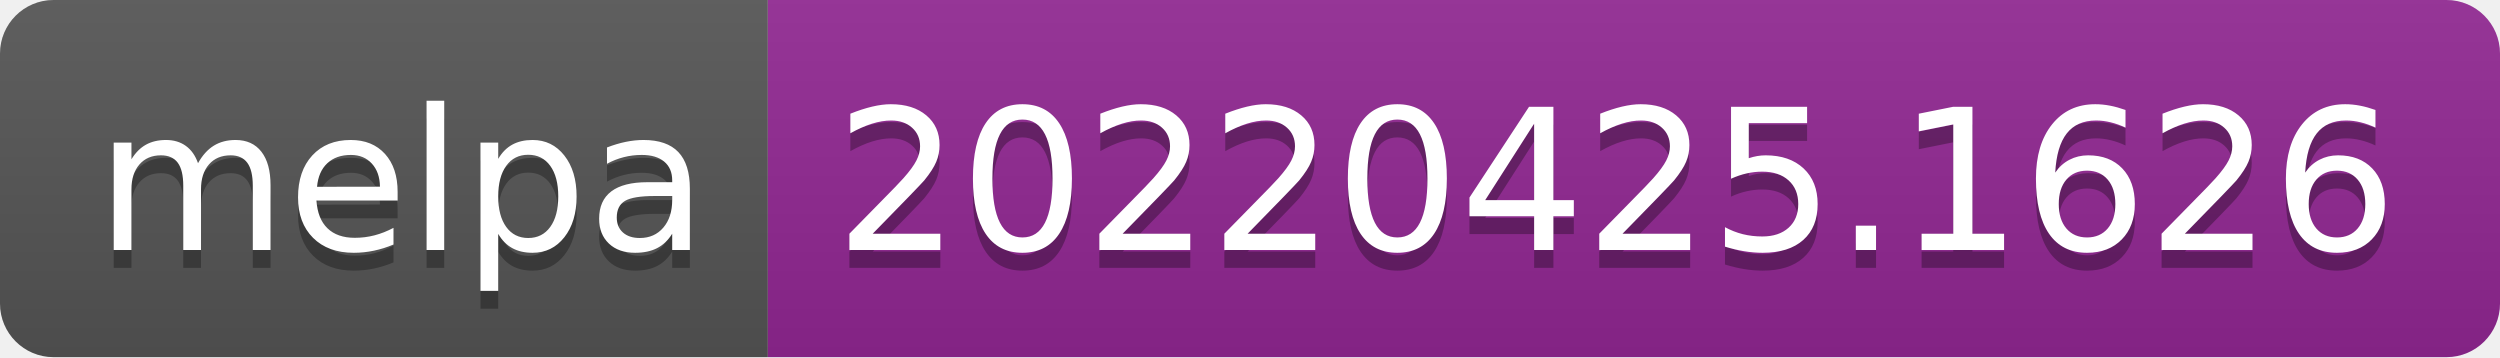
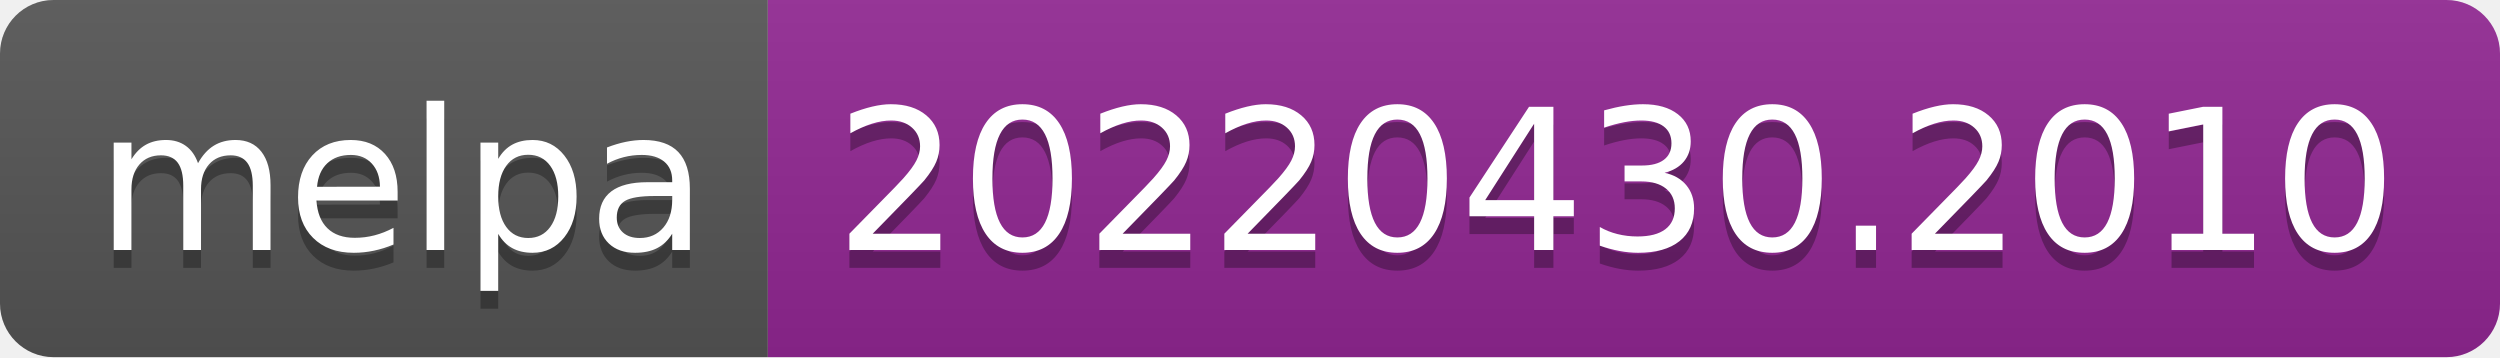
- <svg xmlns="http://www.w3.org/2000/svg" width="140" height="20" role="img" aria-label="melpa: 20220425.1626">
+ <svg xmlns="http://www.w3.org/2000/svg" width="140" height="20" role="img" aria-label="melpa: 20220430.2010">
  <linearGradient id="s" x2="0" y2="100%">
    <stop offset="0" stop-color="#bbb" stop-opacity=".1" />
    <stop offset="1" stop-opacity=".1" />
  </linearGradient>
  <clipPath id="r">
    <rect width="140" height="20" rx="3" fill="#fff" />
  </clipPath>
  <g clip-path="url(#r)">
    <rect width="43" height="20" fill="#555" />
    <rect x="43" width="97" height="20" fill="#922793" />
    <rect width="140" height="20" fill="url(#s)" />
  </g>
  <g fill="#fff" text-anchor="middle" font-family="Verdana,Geneva,DejaVu Sans,sans-serif" text-rendering="geometricPrecision" font-size="110">
    <text aria-hidden="true" x="225" y="150" fill="#010101" fill-opacity=".3" transform="scale(.1)" textLength="330">melpa</text>
    <text x="225" y="140" transform="scale(.1)" fill="#fff" textLength="330">melpa</text>
-     <text aria-hidden="true" x="905" y="150" fill="#010101" fill-opacity=".3" transform="scale(.1)" textLength="870">20220425.1626</text>
-     <text x="905" y="140" transform="scale(.1)" fill="#fff" textLength="870">20220425.1626</text>
+     <text aria-hidden="true" x="905" y="150" fill="#010101" fill-opacity=".3" transform="scale(.1)" textLength="870">20220430.2010</text>
+     <text x="905" y="140" transform="scale(.1)" fill="#fff" textLength="870">20220430.2010</text>
  </g>
</svg>
